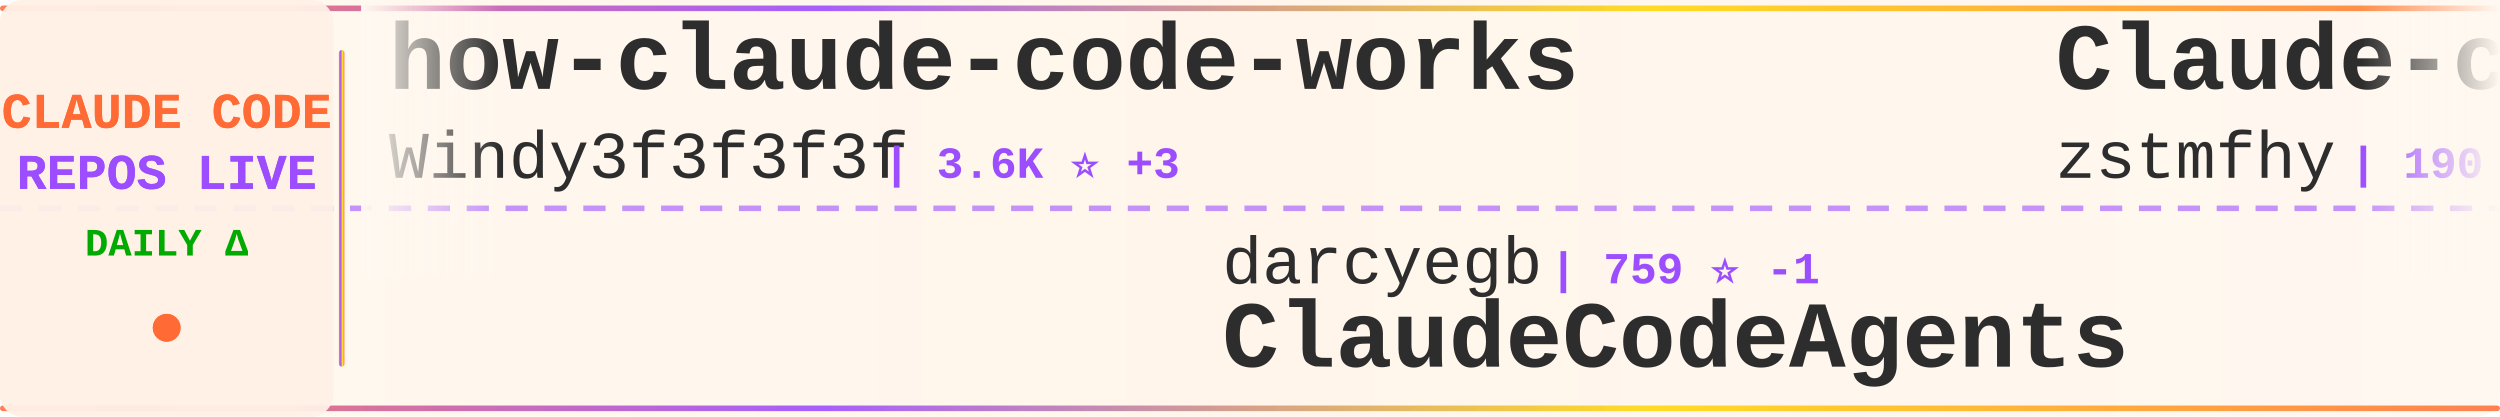
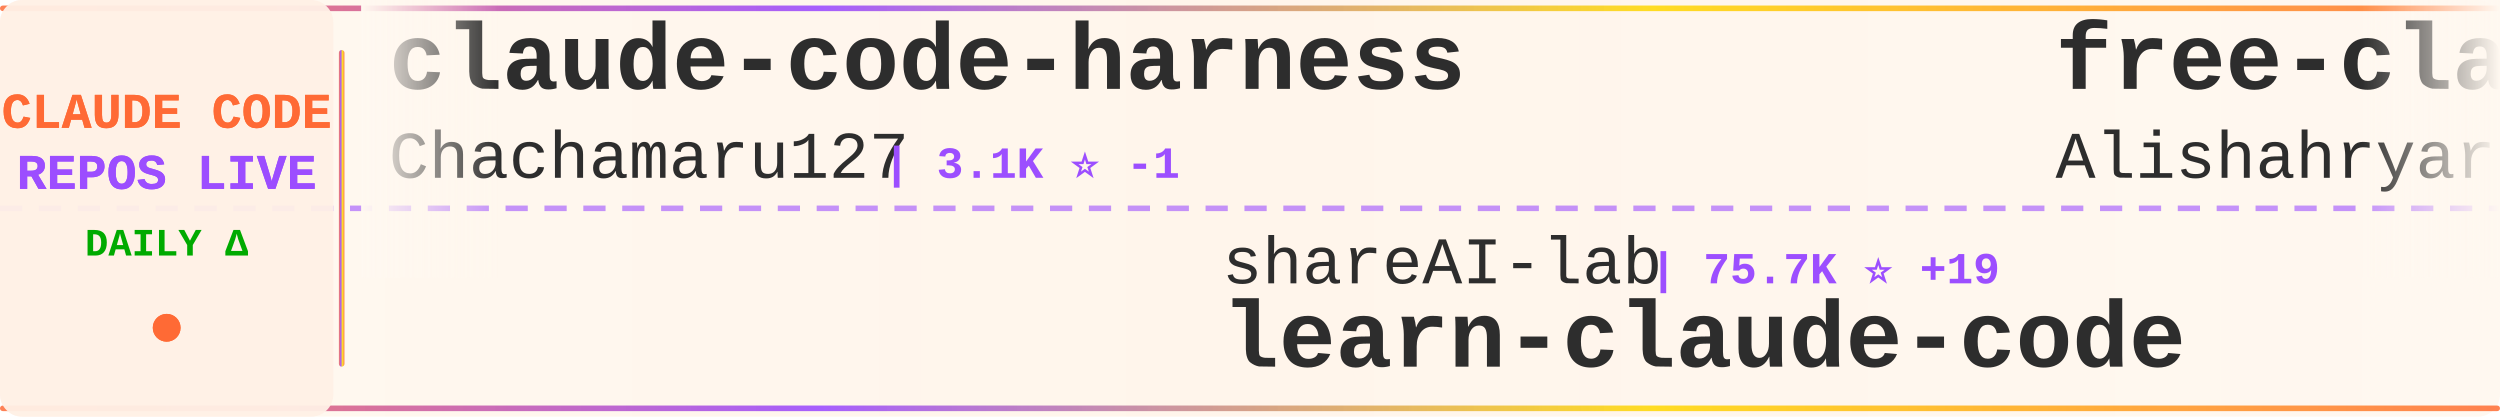
<svg xmlns="http://www.w3.org/2000/svg" width="900" height="150">
  <defs>
    <linearGradient id="tickerBg" x1="0%" y1="0%" x2="100%" y2="0%">
      <stop offset="0%" style="stop-color:#fff8f0;stop-opacity:0.98" />
      <stop offset="50%" style="stop-color:#fff5eb;stop-opacity:1" />
      <stop offset="100%" style="stop-color:#fff8f0;stop-opacity:0.98" />
    </linearGradient>
    <linearGradient id="borderGrad" x1="0%" y1="0%" x2="100%" y2="0%">
      <stop offset="0%" style="stop-color:#FF6B35;stop-opacity:0.85">
        <animate attributeName="stop-opacity" values="0.85;1;0.85" dur="2s" repeatCount="indefinite" />
      </stop>
      <stop offset="33%" style="stop-color:#9C4EFF;stop-opacity:0.9">
        <animate attributeName="stop-opacity" values="0.9;1;0.9" dur="2.2s" repeatCount="indefinite" />
      </stop>
      <stop offset="66%" style="stop-color:#FFD700;stop-opacity:0.85">
        <animate attributeName="stop-opacity" values="0.85;1;0.85" dur="1.8s" repeatCount="indefinite" />
      </stop>
      <stop offset="100%" style="stop-color:#FF6B35;stop-opacity:0.85">
        <animate attributeName="stop-opacity" values="0.85;1;0.85" dur="2s" repeatCount="indefinite" />
      </stop>
    </linearGradient>
    <filter id="textGlow">
      <feGaussianBlur stdDeviation="0.15" result="coloredBlur" />
      <feMerge>
        <feMergeNode in="coloredBlur" />
        <feMergeNode in="SourceGraphic" />
      </feMerge>
    </filter>
    <filter id="metricGlow">
      <feGaussianBlur stdDeviation="0.2" result="coloredBlur" />
      <feMerge>
        <feMergeNode in="coloredBlur" />
        <feMergeNode in="SourceGraphic" />
      </feMerge>
    </filter>
    <linearGradient id="leftFade" x1="0%" y1="0%" x2="100%" y2="0%">
      <stop offset="0%" style="stop-color:#fff8f0;stop-opacity:1" />
      <stop offset="100%" style="stop-color:#fff8f0;stop-opacity:0" />
    </linearGradient>
    <linearGradient id="rightFade" x1="0%" y1="0%" x2="100%" y2="0%">
      <stop offset="0%" style="stop-color:#fff8f0;stop-opacity:0" />
      <stop offset="100%" style="stop-color:#fff8f0;stop-opacity:1" />
    </linearGradient>
  </defs>
  <rect width="900" height="150" fill="url(#tickerBg)" rx="8" />
  <rect x="0" y="2" width="900" height="2" fill="url(#borderGrad)" rx="1" />
  <rect x="0" y="146" width="900" height="2" fill="url(#borderGrad)" rx="1" />
  <line x1="0" y1="75" x2="900" y2="75" stroke="#9C4EFF" stroke-width="2" stroke-dasharray="8 6" opacity="0.6" />
  <rect x="0" y="0" width="120" height="150" fill="#fff0e6" opacity="0.95" rx="8" />
  <text x="60" y="46" font-family="'Courier New', monospace" font-size="18" font-weight="bold" fill="#FF6B35" text-anchor="middle" filter="url(#textGlow)">
    CLAUDE CODE
  </text>
  <text x="60" y="68" font-family="'Courier New', monospace" font-size="18" font-weight="bold" fill="#9C4EFF" text-anchor="middle" filter="url(#textGlow)">
    REPOS LIVE
  </text>
  <text x="60" y="92" font-family="'Courier New', monospace" font-size="14" font-weight="bold" fill="#00aa00" text-anchor="middle">
    DAILY Δ
  </text>
  <circle cx="60" cy="118" r="5" fill="#FF6B35" filter="url(#metricGlow)">
    <animate attributeName="r" values="4;6;4" dur="1.5s" repeatCount="indefinite" />
    <animate attributeName="opacity" values="0.6;1;0.6" dur="1.5s" repeatCount="indefinite" />
  </circle>
  <rect x="122" y="18" width="2" height="114" fill="url(#borderGrad)" rx="1" />
  <clipPath id="tickerClip">
    <rect x="130" y="0" width="770" height="150" />
  </clipPath>
  <g clip-path="url(#tickerClip)">
    <g id="tickerItems">
      <animateTransform attributeName="transform" attributeType="XML" type="translate" from="0 0" to="-3000 0" dur="54s" repeatCount="indefinite" />
      <g transform="translate(0, 0)">
-         <text x="140" y="32" font-family="'Courier New', monospace" font-size="34" font-weight="bold" fill="#2d2d2d">how-claude-code-works</text>
-         <text x="140" y="64" font-family="'Courier New', monospace" font-size="24" font-weight="normal" fill="#2d2d2d" opacity="1.0">Windy3f3f3f3f</text>
-         <text x="318" y="64" font-family="'Courier New', monospace" font-size="16" font-weight="bold" fill="#9C4EFF"> | 3.6K ⭐ +3</text>
+         <text x="140" y="32" font-family="'Courier New', monospace" font-size="34" font-weight="bold" fill="#2d2d2d">claude-code-harness</text>
+         <text x="140" y="64" font-family="'Courier New', monospace" font-size="24" font-weight="normal" fill="#2d2d2d" opacity="1.0">Chachamaru127</text>
+         <text x="318" y="64" font-family="'Courier New', monospace" font-size="16" font-weight="bold" fill="#9C4EFF"> | 3.1K ⭐ -1</text>
      </g>
      <g transform="translate(300, 0)">
-         <text x="140" y="102" font-family="'Courier New', monospace" font-size="24" font-weight="normal" fill="#2d2d2d" opacity="1.0">darcyegb</text>
-         <text x="258" y="102" font-family="'Courier New', monospace" font-size="16" font-weight="bold" fill="#9C4EFF"> | 759 ⭐ -1</text>
-         <text x="140" y="132" font-family="'Courier New', monospace" font-size="34" font-weight="bold" fill="#2d2d2d">ClaudeCodeAgents</text>
+         <text x="140" y="102" font-family="'Courier New', monospace" font-size="24" font-weight="normal" fill="#2d2d2d" opacity="1.0">shareAI-lab</text>
+         <text x="294" y="102" font-family="'Courier New', monospace" font-size="16" font-weight="bold" fill="#9C4EFF"> | 75.7K ⭐ +19</text>
+         <text x="140" y="132" font-family="'Courier New', monospace" font-size="34" font-weight="bold" fill="#2d2d2d">learn-claude-code</text>
      </g>
      <g transform="translate(600, 0)">
-         <text x="140" y="32" font-family="'Courier New', monospace" font-size="34" font-weight="bold" fill="#2d2d2d">Claude-code</text>
-         <text x="140" y="64" font-family="'Courier New', monospace" font-size="24" font-weight="normal" fill="#2d2d2d" opacity="1.0">zstmfhy</text>
-         <text x="246" y="64" font-family="'Courier New', monospace" font-size="16" font-weight="bold" fill="#9C4EFF"> | 190 ⭐</text>
+         <text x="140" y="32" font-family="'Courier New', monospace" font-size="34" font-weight="bold" fill="#2d2d2d">free-claude-code</text>
+         <text x="140" y="64" font-family="'Courier New', monospace" font-size="24" font-weight="normal" fill="#2d2d2d" opacity="1.0">Alishahryar1</text>
+         <text x="306" y="64" font-family="'Courier New', monospace" font-size="16" font-weight="bold" fill="#9C4EFF"> | 51.8K ⭐ +97</text>
      </g>
      <g transform="translate(900, 0)">
-         <text x="140" y="102" font-family="'Courier New', monospace" font-size="24" font-weight="normal" fill="#2d2d2d" opacity="1.0">lorryjovens-hub</text>
-         <text x="342" y="102" font-family="'Courier New', monospace" font-size="16" font-weight="bold" fill="#9C4EFF"> | 1.7K ⭐ -1</text>
-         <text x="140" y="132" font-family="'Courier New', monospace" font-size="34" font-weight="bold" fill="#2d2d2d">claude-code-rust</text>
+         <text x="140" y="102" font-family="'Courier New', monospace" font-size="24" font-weight="normal" fill="#2d2d2d" opacity="1.0">repowise-dev</text>
+         <text x="306" y="102" font-family="'Courier New', monospace" font-size="16" font-weight="bold" fill="#9C4EFF"> | 1.2K ⭐</text>
+         <text x="140" y="132" font-family="'Courier New', monospace" font-size="34" font-weight="bold" fill="#2d2d2d">claude-code-prompts</text>
      </g>
      <g transform="translate(1200, 0)">
-         <text x="140" y="32" font-family="'Courier New', monospace" font-size="34" font-weight="bold" fill="#2d2d2d">ECC</text>
-         <text x="140" y="64" font-family="'Courier New', monospace" font-size="24" font-weight="normal" fill="#2d2d2d" opacity="1.0">affaan-m</text>
-         <text x="258" y="64" font-family="'Courier New', monospace" font-size="16" font-weight="bold" fill="#9C4EFF"> | 244.5K ⭐ +143</text>
+         <text x="140" y="32" font-family="'Courier New', monospace" font-size="34" font-weight="bold" fill="#2d2d2d">claude-code-proxy</text>
+         <text x="140" y="64" font-family="'Courier New', monospace" font-size="24" font-weight="normal" fill="#2d2d2d" opacity="1.0">fuergaosi233</text>
+         <text x="306" y="64" font-family="'Courier New', monospace" font-size="16" font-weight="bold" fill="#9C4EFF"> | 2.8K ⭐ +1</text>
      </g>
      <g transform="translate(1500, 0)">
-         <text x="140" y="102" font-family="'Courier New', monospace" font-size="24" font-weight="normal" fill="#2d2d2d" opacity="1.0">anthropics</text>
-         <text x="282" y="102" font-family="'Courier New', monospace" font-size="16" font-weight="bold" fill="#9C4EFF"> | 6.1K ⭐ +1</text>
-         <text x="140" y="132" font-family="'Courier New', monospace" font-size="34" font-weight="bold" fill="#2d2d2d">claude-code-security-rev...</text>
+         <text x="140" y="102" font-family="'Courier New', monospace" font-size="24" font-weight="normal" fill="#2d2d2d" opacity="1.0">chauncygu</text>
+         <text x="270" y="102" font-family="'Courier New', monospace" font-size="16" font-weight="bold" fill="#9C4EFF"> | 2.8K ⭐</text>
+         <text x="140" y="132" font-family="'Courier New', monospace" font-size="34" font-weight="bold" fill="#2d2d2d">collection-claude-code-s...</text>
      </g>
      <g transform="translate(1800, 0)">
-         <text x="140" y="32" font-family="'Courier New', monospace" font-size="34" font-weight="bold" fill="#2d2d2d">claude-code-system-promp...</text>
-         <text x="140" y="64" font-family="'Courier New', monospace" font-size="24" font-weight="normal" fill="#2d2d2d" opacity="1.0">Piebald-AI</text>
-         <text x="282" y="64" font-family="'Courier New', monospace" font-size="16" font-weight="bold" fill="#9C4EFF"> | 12.5K ⭐ +6</text>
+         <text x="140" y="32" font-family="'Courier New', monospace" font-size="34" font-weight="bold" fill="#2d2d2d">claude-code-cheat-sheet</text>
+         <text x="140" y="64" font-family="'Courier New', monospace" font-size="24" font-weight="normal" fill="#2d2d2d" opacity="1.0">Njengah</text>
+         <text x="246" y="64" font-family="'Courier New', monospace" font-size="16" font-weight="bold" fill="#9C4EFF"> | 1.9K ⭐</text>
      </g>
      <g transform="translate(2100, 0)">
-         <text x="140" y="102" font-family="'Courier New', monospace" font-size="24" font-weight="normal" fill="#2d2d2d" opacity="1.0">JrCx7scC</text>
-         <text x="258" y="102" font-family="'Courier New', monospace" font-size="16" font-weight="bold" fill="#9C4EFF"> | 375 ⭐</text>
-         <text x="140" y="132" font-family="'Courier New', monospace" font-size="34" font-weight="bold" fill="#2d2d2d">claude-code-source</text>
+         <text x="140" y="102" font-family="'Courier New', monospace" font-size="24" font-weight="normal" fill="#2d2d2d" opacity="1.0">asgeirtj</text>
+         <text x="258" y="102" font-family="'Courier New', monospace" font-size="16" font-weight="bold" fill="#9C4EFF"> | 63.8K ⭐ +13</text>
+         <text x="140" y="132" font-family="'Courier New', monospace" font-size="34" font-weight="bold" fill="#2d2d2d">system_prompts_leaks</text>
      </g>
      <g transform="translate(2400, 0)">
-         <text x="140" y="32" font-family="'Courier New', monospace" font-size="34" font-weight="bold" fill="#2d2d2d">claude-code-base-action</text>
-         <text x="140" y="64" font-family="'Courier New', monospace" font-size="24" font-weight="normal" fill="#2d2d2d" opacity="1.0">anthropics</text>
-         <text x="282" y="64" font-family="'Courier New', monospace" font-size="16" font-weight="bold" fill="#9C4EFF"> | 959 ⭐ -1</text>
+         <text x="140" y="32" font-family="'Courier New', monospace" font-size="34" font-weight="bold" fill="#2d2d2d">claude-code-engineering</text>
+         <text x="140" y="64" font-family="'Courier New', monospace" font-size="24" font-weight="normal" fill="#2d2d2d" opacity="1.0">huangjia2019</text>
+         <text x="306" y="64" font-family="'Courier New', monospace" font-size="16" font-weight="bold" fill="#9C4EFF"> | 1.1K ⭐</text>
      </g>
      <g transform="translate(2700, 0)">
-         <text x="140" y="102" font-family="'Courier New', monospace" font-size="24" font-weight="normal" fill="#2d2d2d" opacity="1.0">digitalsamba</text>
-         <text x="306" y="102" font-family="'Courier New', monospace" font-size="16" font-weight="bold" fill="#9C4EFF"> | 2.0K ⭐ +3</text>
-         <text x="140" y="132" font-family="'Courier New', monospace" font-size="34" font-weight="bold" fill="#2d2d2d">claude-code-video-toolki...</text>
+         <text x="140" y="102" font-family="'Courier New', monospace" font-size="24" font-weight="normal" fill="#2d2d2d" opacity="1.0">anthropics</text>
+         <text x="282" y="102" font-family="'Courier New', monospace" font-size="16" font-weight="bold" fill="#9C4EFF"> | 172.6K ⭐ +43</text>
+         <text x="140" y="132" font-family="'Courier New', monospace" font-size="34" font-weight="bold" fill="#2d2d2d">skills</text>
      </g>
      <g transform="translate(3000, 0)">
-         <text x="140" y="32" font-family="'Courier New', monospace" font-size="34" font-weight="bold" fill="#2d2d2d">how-claude-code-works</text>
-         <text x="140" y="64" font-family="'Courier New', monospace" font-size="24" font-weight="normal" fill="#2d2d2d" opacity="1.0">Windy3f3f3f3f</text>
-         <text x="318" y="64" font-family="'Courier New', monospace" font-size="16" font-weight="bold" fill="#9C4EFF"> | 3.6K ⭐ +3</text>
+         <text x="140" y="32" font-family="'Courier New', monospace" font-size="34" font-weight="bold" fill="#2d2d2d">claude-code-harness</text>
+         <text x="140" y="64" font-family="'Courier New', monospace" font-size="24" font-weight="normal" fill="#2d2d2d" opacity="1.0">Chachamaru127</text>
+         <text x="318" y="64" font-family="'Courier New', monospace" font-size="16" font-weight="bold" fill="#9C4EFF"> | 3.1K ⭐ -1</text>
      </g>
      <g transform="translate(3300, 0)">
-         <text x="140" y="102" font-family="'Courier New', monospace" font-size="24" font-weight="normal" fill="#2d2d2d" opacity="1.0">darcyegb</text>
-         <text x="258" y="102" font-family="'Courier New', monospace" font-size="16" font-weight="bold" fill="#9C4EFF"> | 759 ⭐ -1</text>
-         <text x="140" y="132" font-family="'Courier New', monospace" font-size="34" font-weight="bold" fill="#2d2d2d">ClaudeCodeAgents</text>
+         <text x="140" y="102" font-family="'Courier New', monospace" font-size="24" font-weight="normal" fill="#2d2d2d" opacity="1.0">shareAI-lab</text>
+         <text x="294" y="102" font-family="'Courier New', monospace" font-size="16" font-weight="bold" fill="#9C4EFF"> | 75.7K ⭐ +19</text>
+         <text x="140" y="132" font-family="'Courier New', monospace" font-size="34" font-weight="bold" fill="#2d2d2d">learn-claude-code</text>
      </g>
      <g transform="translate(3600, 0)">
-         <text x="140" y="32" font-family="'Courier New', monospace" font-size="34" font-weight="bold" fill="#2d2d2d">Claude-code</text>
-         <text x="140" y="64" font-family="'Courier New', monospace" font-size="24" font-weight="normal" fill="#2d2d2d" opacity="1.0">zstmfhy</text>
-         <text x="246" y="64" font-family="'Courier New', monospace" font-size="16" font-weight="bold" fill="#9C4EFF"> | 190 ⭐</text>
+         <text x="140" y="32" font-family="'Courier New', monospace" font-size="34" font-weight="bold" fill="#2d2d2d">free-claude-code</text>
+         <text x="140" y="64" font-family="'Courier New', monospace" font-size="24" font-weight="normal" fill="#2d2d2d" opacity="1.0">Alishahryar1</text>
+         <text x="306" y="64" font-family="'Courier New', monospace" font-size="16" font-weight="bold" fill="#9C4EFF"> | 51.8K ⭐ +97</text>
      </g>
      <g transform="translate(3900, 0)">
-         <text x="140" y="102" font-family="'Courier New', monospace" font-size="24" font-weight="normal" fill="#2d2d2d" opacity="1.0">lorryjovens-hub</text>
-         <text x="342" y="102" font-family="'Courier New', monospace" font-size="16" font-weight="bold" fill="#9C4EFF"> | 1.7K ⭐ -1</text>
-         <text x="140" y="132" font-family="'Courier New', monospace" font-size="34" font-weight="bold" fill="#2d2d2d">claude-code-rust</text>
+         <text x="140" y="102" font-family="'Courier New', monospace" font-size="24" font-weight="normal" fill="#2d2d2d" opacity="1.0">repowise-dev</text>
+         <text x="306" y="102" font-family="'Courier New', monospace" font-size="16" font-weight="bold" fill="#9C4EFF"> | 1.2K ⭐</text>
+         <text x="140" y="132" font-family="'Courier New', monospace" font-size="34" font-weight="bold" fill="#2d2d2d">claude-code-prompts</text>
      </g>
    </g>
  </g>
  <rect x="130" y="0" width="50" height="100" fill="url(#leftFade)" />
  <rect x="850" y="0" width="50" height="100" fill="url(#rightFade)" />
</svg>
